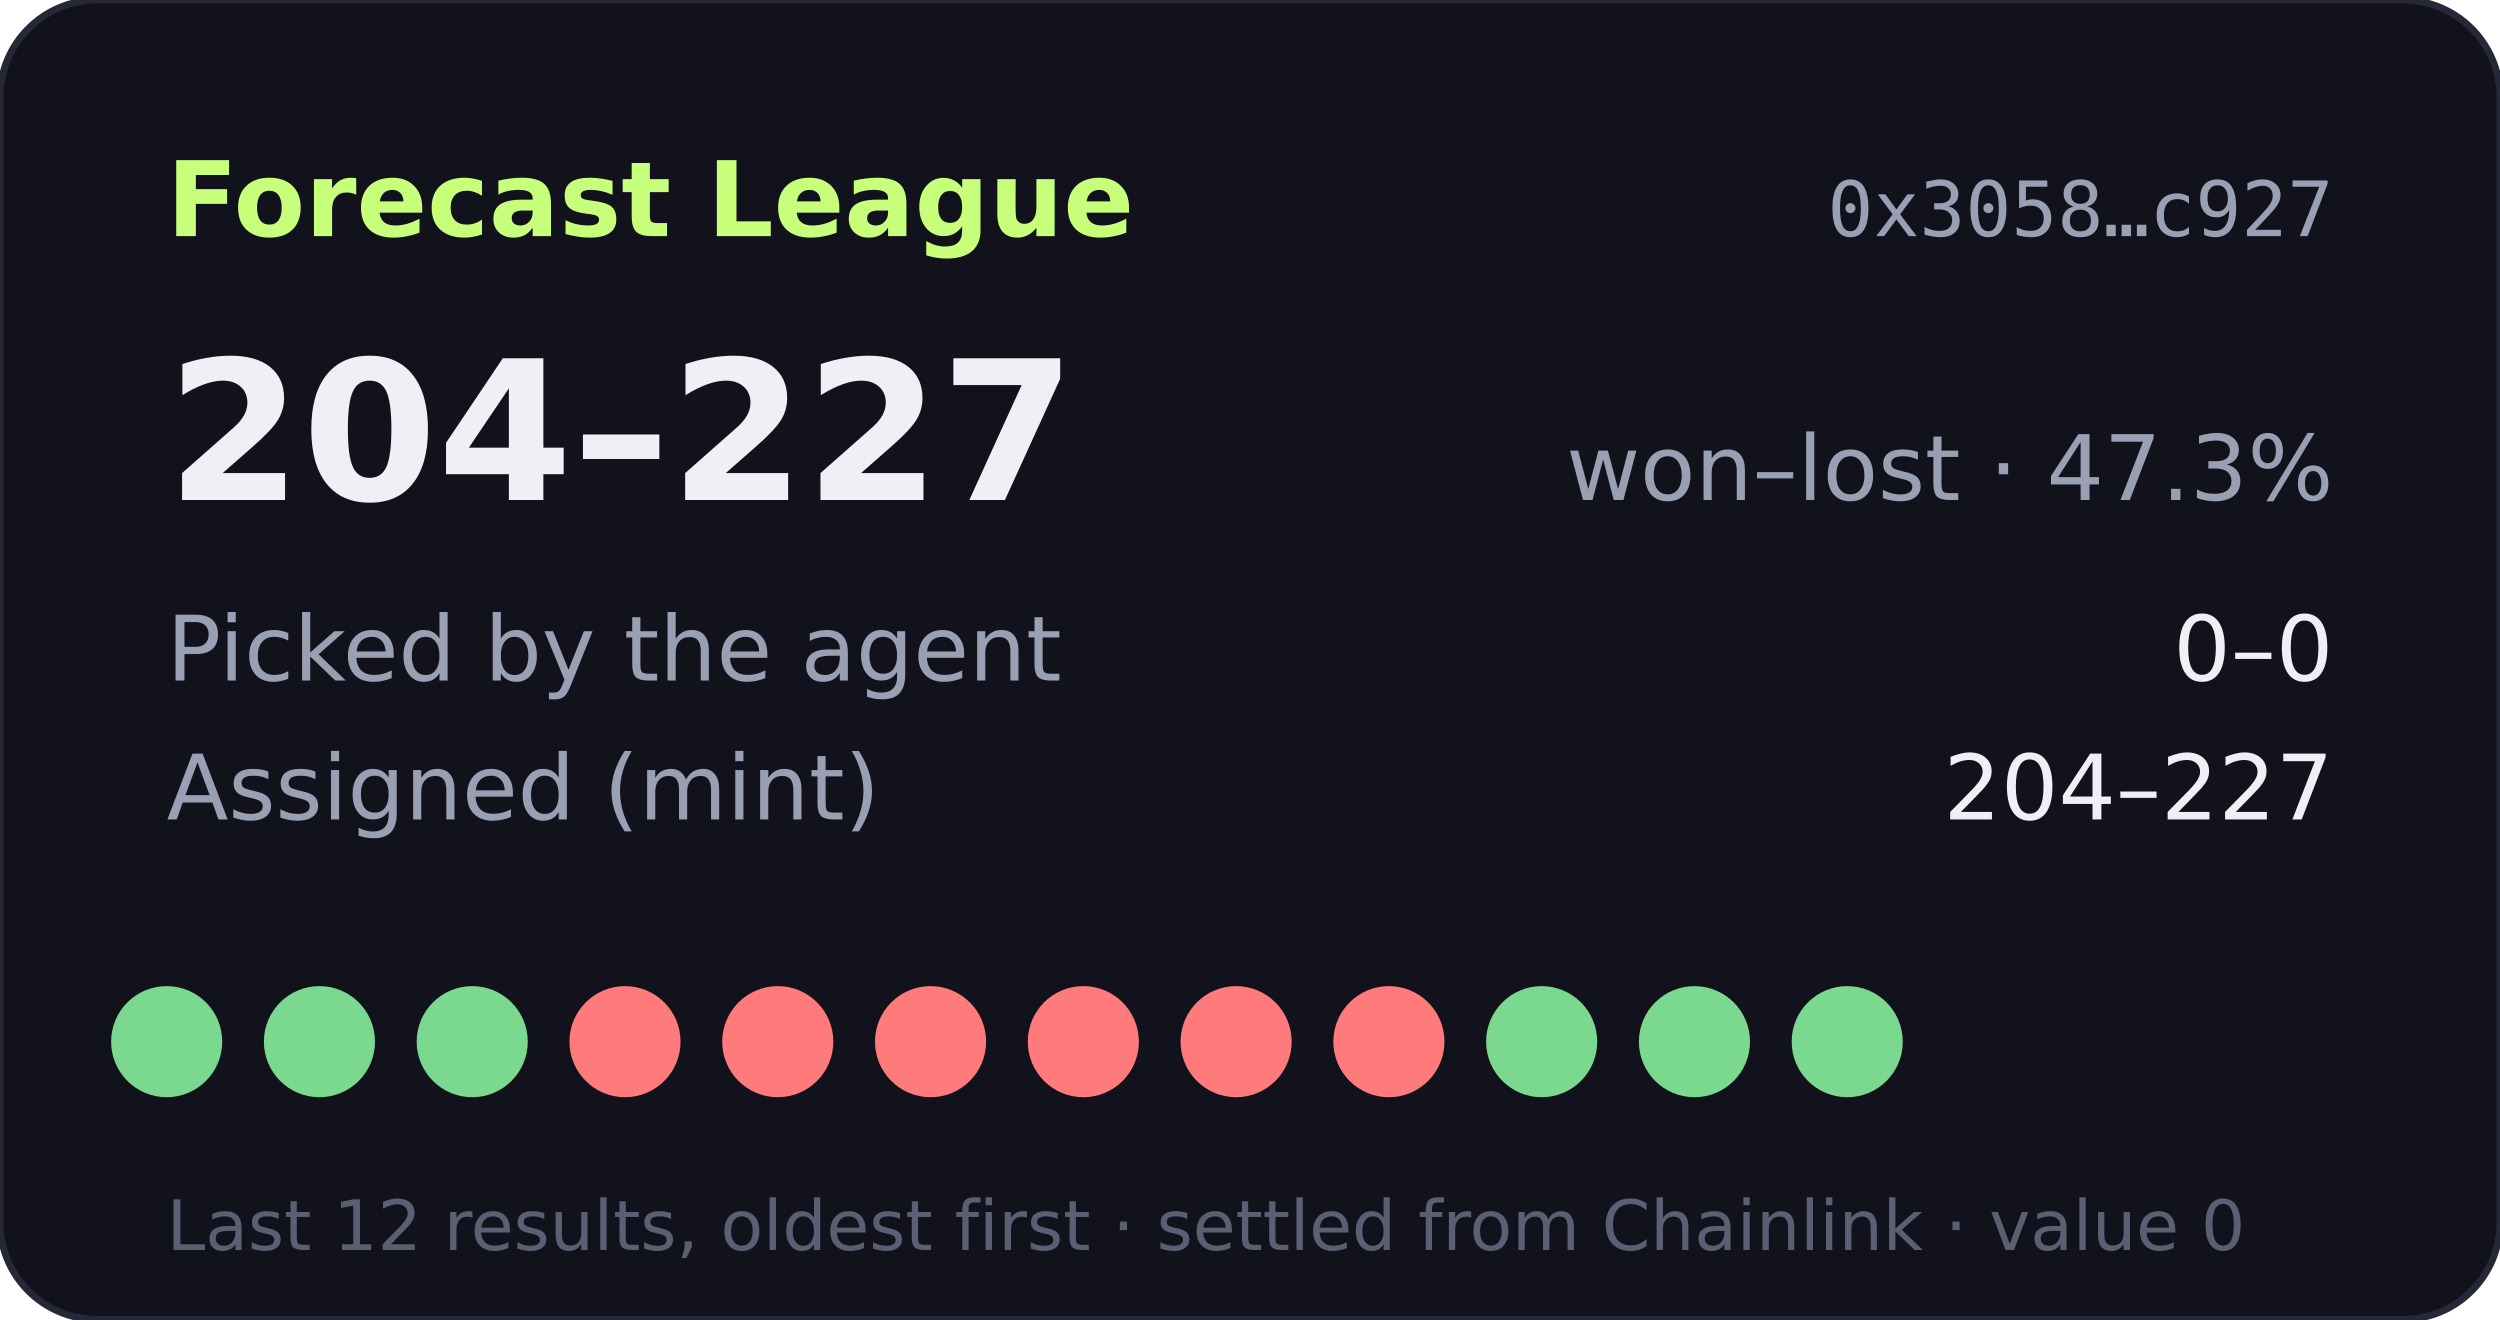
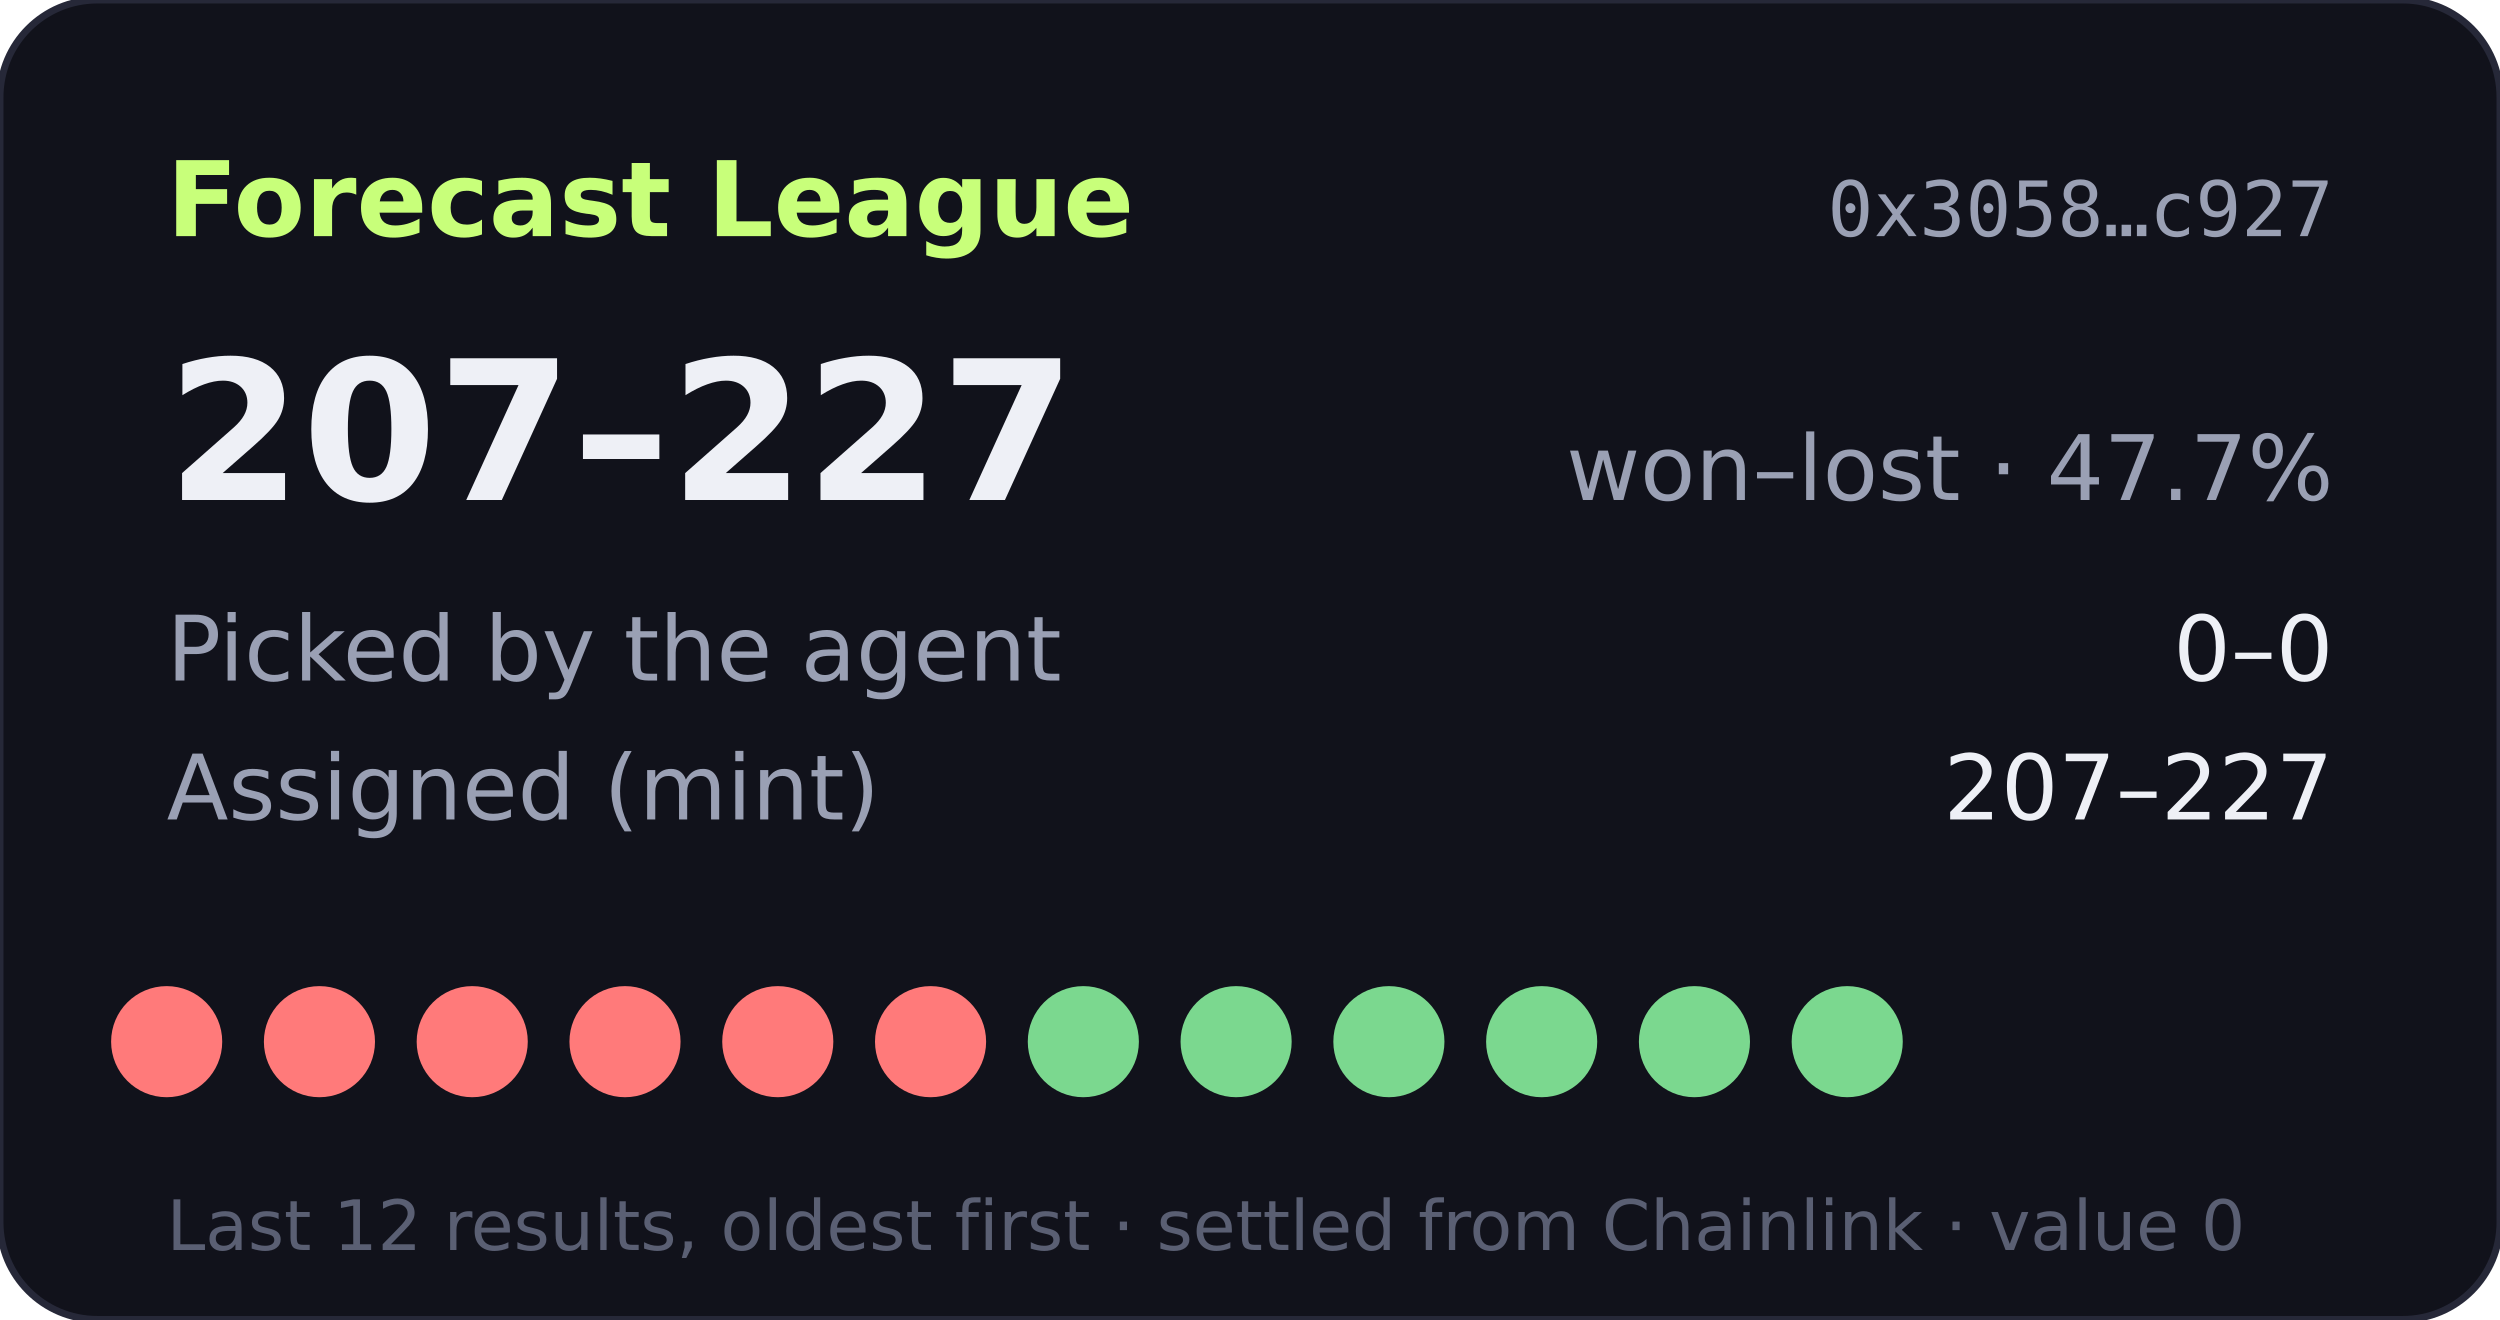
- <svg xmlns="http://www.w3.org/2000/svg" width="360" height="190" viewBox="0 0 360 190" role="img" aria-label="Forecast League record 204-227">
+ <svg xmlns="http://www.w3.org/2000/svg" width="360" height="190" viewBox="0 0 360 190" role="img" aria-label="Forecast League record 207-227">
  <rect width="360" height="190" rx="14" fill="#11121b" stroke="#262838" />
  <text x="24" y="34" fill="#c8ff7a" font-size="15" font-weight="700" font-family="Verdana,DejaVu Sans,sans-serif">Forecast League</text>
  <text x="336" y="34" fill="#9aa0b4" font-size="11" text-anchor="end" font-family="monospace">0x3058…c927</text>
  <g font-family="Verdana,DejaVu Sans,sans-serif">
-     <text x="24" y="72" fill="#eef0f6" font-size="28" font-weight="700">204–227</text>
-     <text x="336" y="72" fill="#9aa0b4" font-size="13" text-anchor="end">won–lost · 47.3%</text>
+     <text x="24" y="72" fill="#eef0f6" font-size="28" font-weight="700">207–227</text>
+     <text x="336" y="72" fill="#9aa0b4" font-size="13" text-anchor="end">won–lost · 47.7%</text>
    <text x="24" y="98" fill="#9aa0b4" font-size="13">Picked by the agent</text>
    <text x="336" y="98" fill="#eef0f6" font-size="13" text-anchor="end">0–0</text>
    <text x="24" y="118" fill="#9aa0b4" font-size="13">Assigned (mint)</text>
-     <text x="336" y="118" fill="#eef0f6" font-size="13" text-anchor="end">204–227</text>
-     <circle cx="24" cy="150" r="8" fill="#7bd88f" />
-     <circle cx="46" cy="150" r="8" fill="#7bd88f" />
-     <circle cx="68" cy="150" r="8" fill="#7bd88f" />
+     <text x="336" y="118" fill="#eef0f6" font-size="13" text-anchor="end">207–227</text>
+     <circle cx="24" cy="150" r="8" fill="#ff7a7a" />
+     <circle cx="46" cy="150" r="8" fill="#ff7a7a" />
+     <circle cx="68" cy="150" r="8" fill="#ff7a7a" />
    <circle cx="90" cy="150" r="8" fill="#ff7a7a" />
    <circle cx="112" cy="150" r="8" fill="#ff7a7a" />
    <circle cx="134" cy="150" r="8" fill="#ff7a7a" />
-     <circle cx="156" cy="150" r="8" fill="#ff7a7a" />
-     <circle cx="178" cy="150" r="8" fill="#ff7a7a" />
-     <circle cx="200" cy="150" r="8" fill="#ff7a7a" />
+     <circle cx="156" cy="150" r="8" fill="#7bd88f" />
+     <circle cx="178" cy="150" r="8" fill="#7bd88f" />
+     <circle cx="200" cy="150" r="8" fill="#7bd88f" />
    <circle cx="222" cy="150" r="8" fill="#7bd88f" />
    <circle cx="244" cy="150" r="8" fill="#7bd88f" />
    <circle cx="266" cy="150" r="8" fill="#7bd88f" />
    <text x="24" y="180" fill="#5a5f73" font-size="10">Last 12 results, oldest first · settled from Chainlink · value 0</text>
  </g>
</svg>
